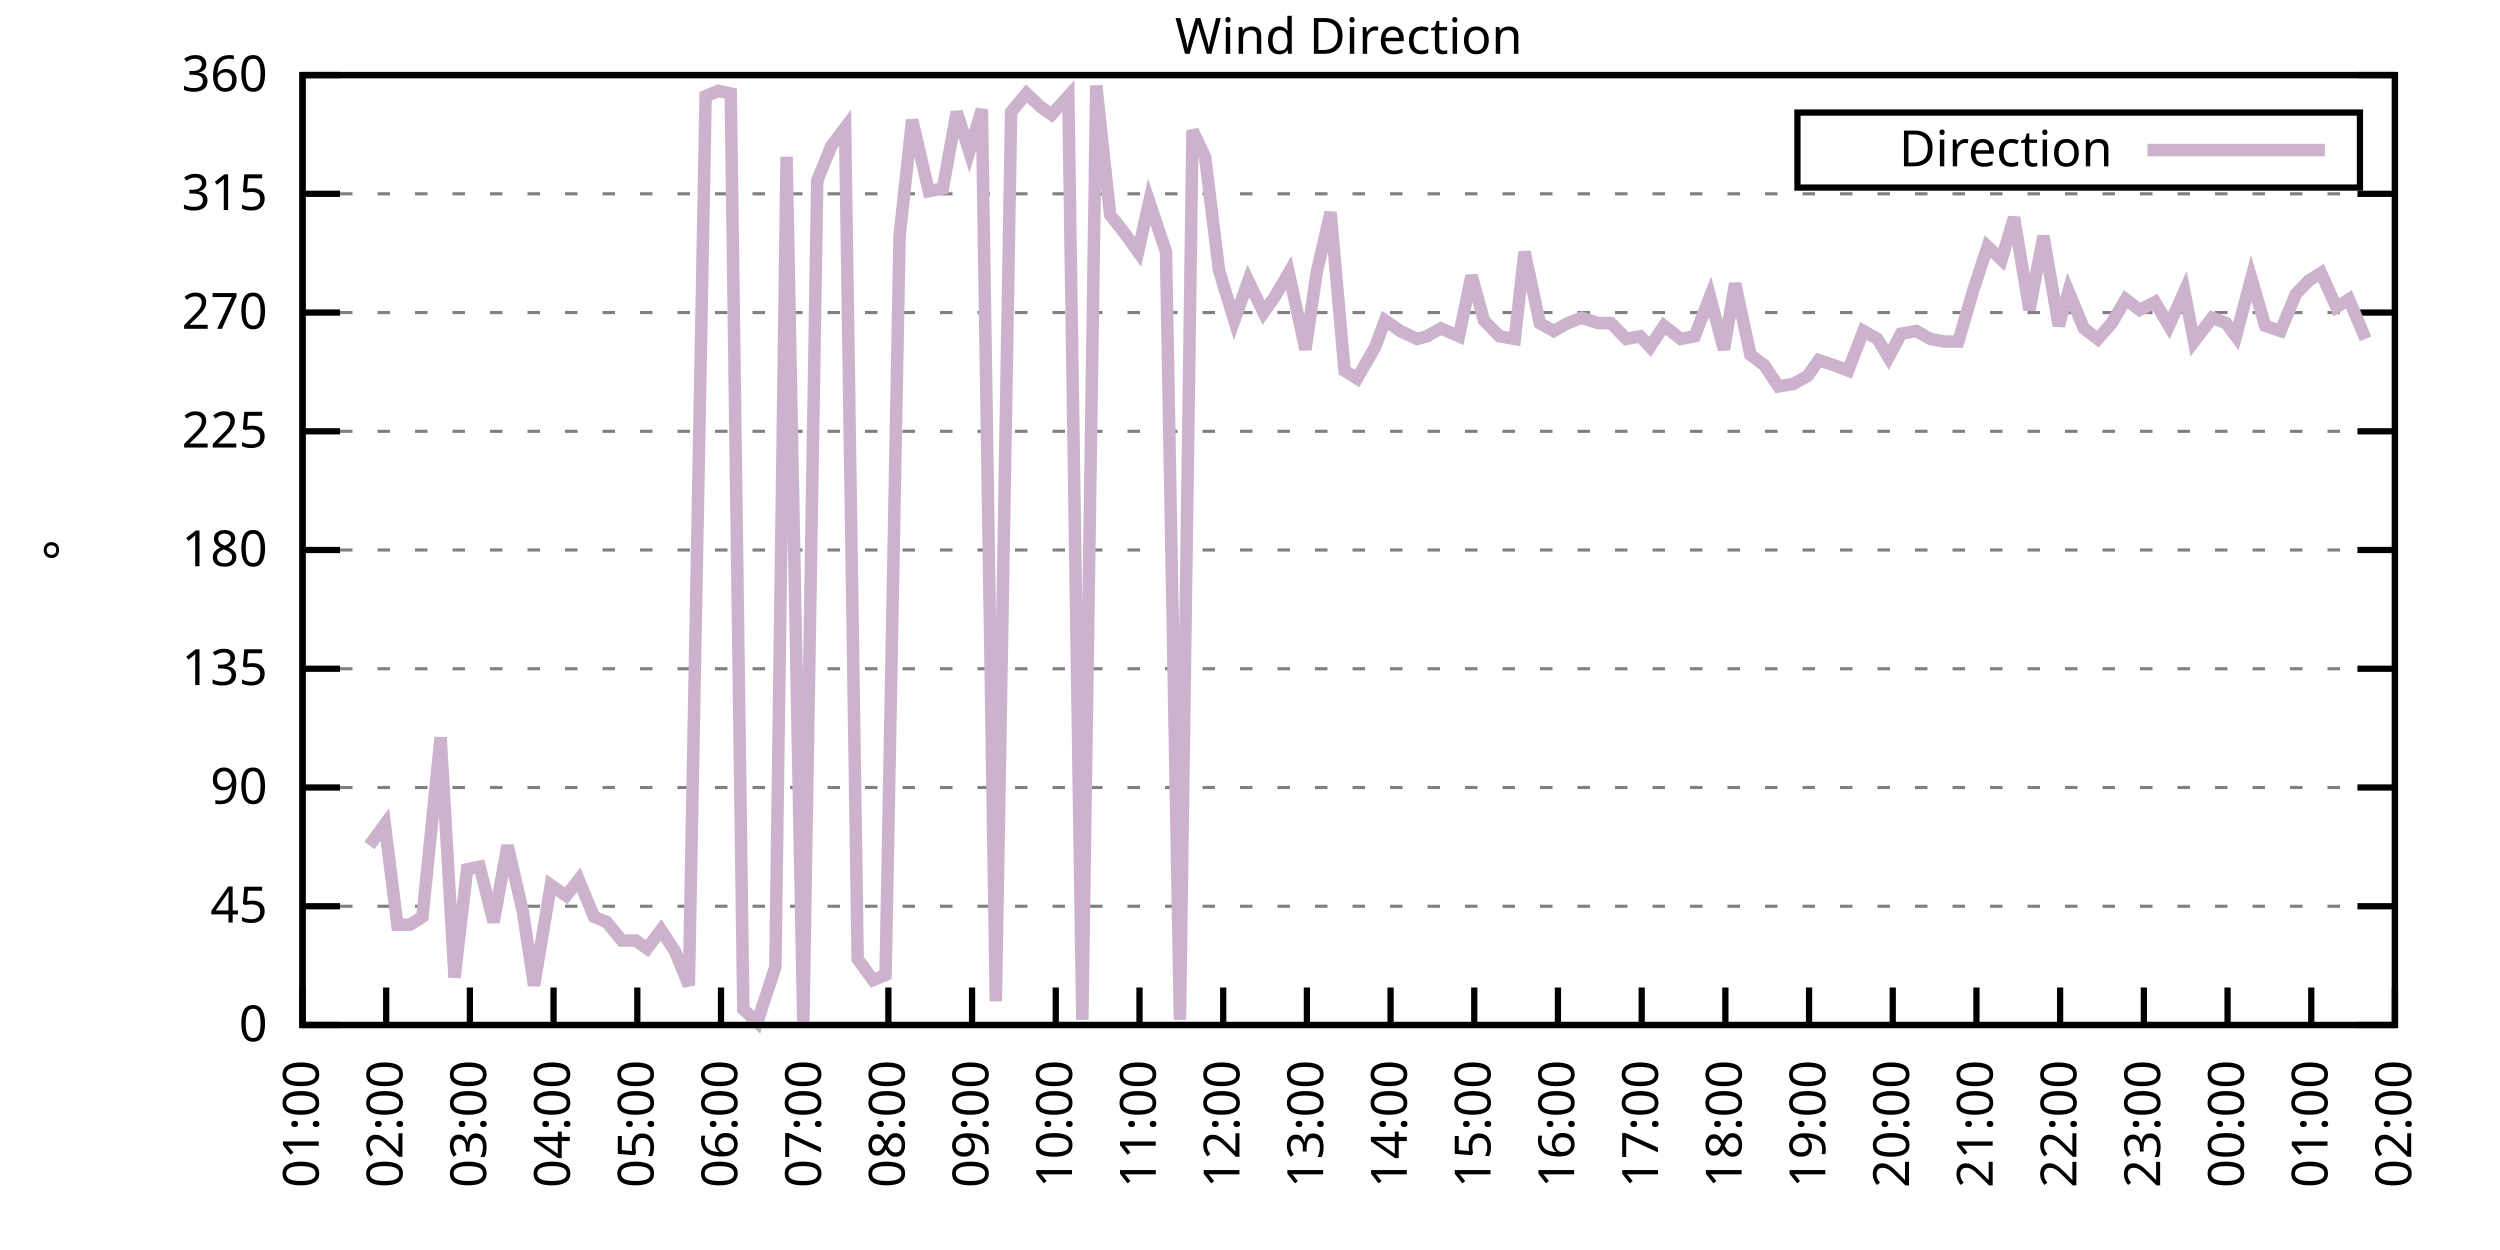
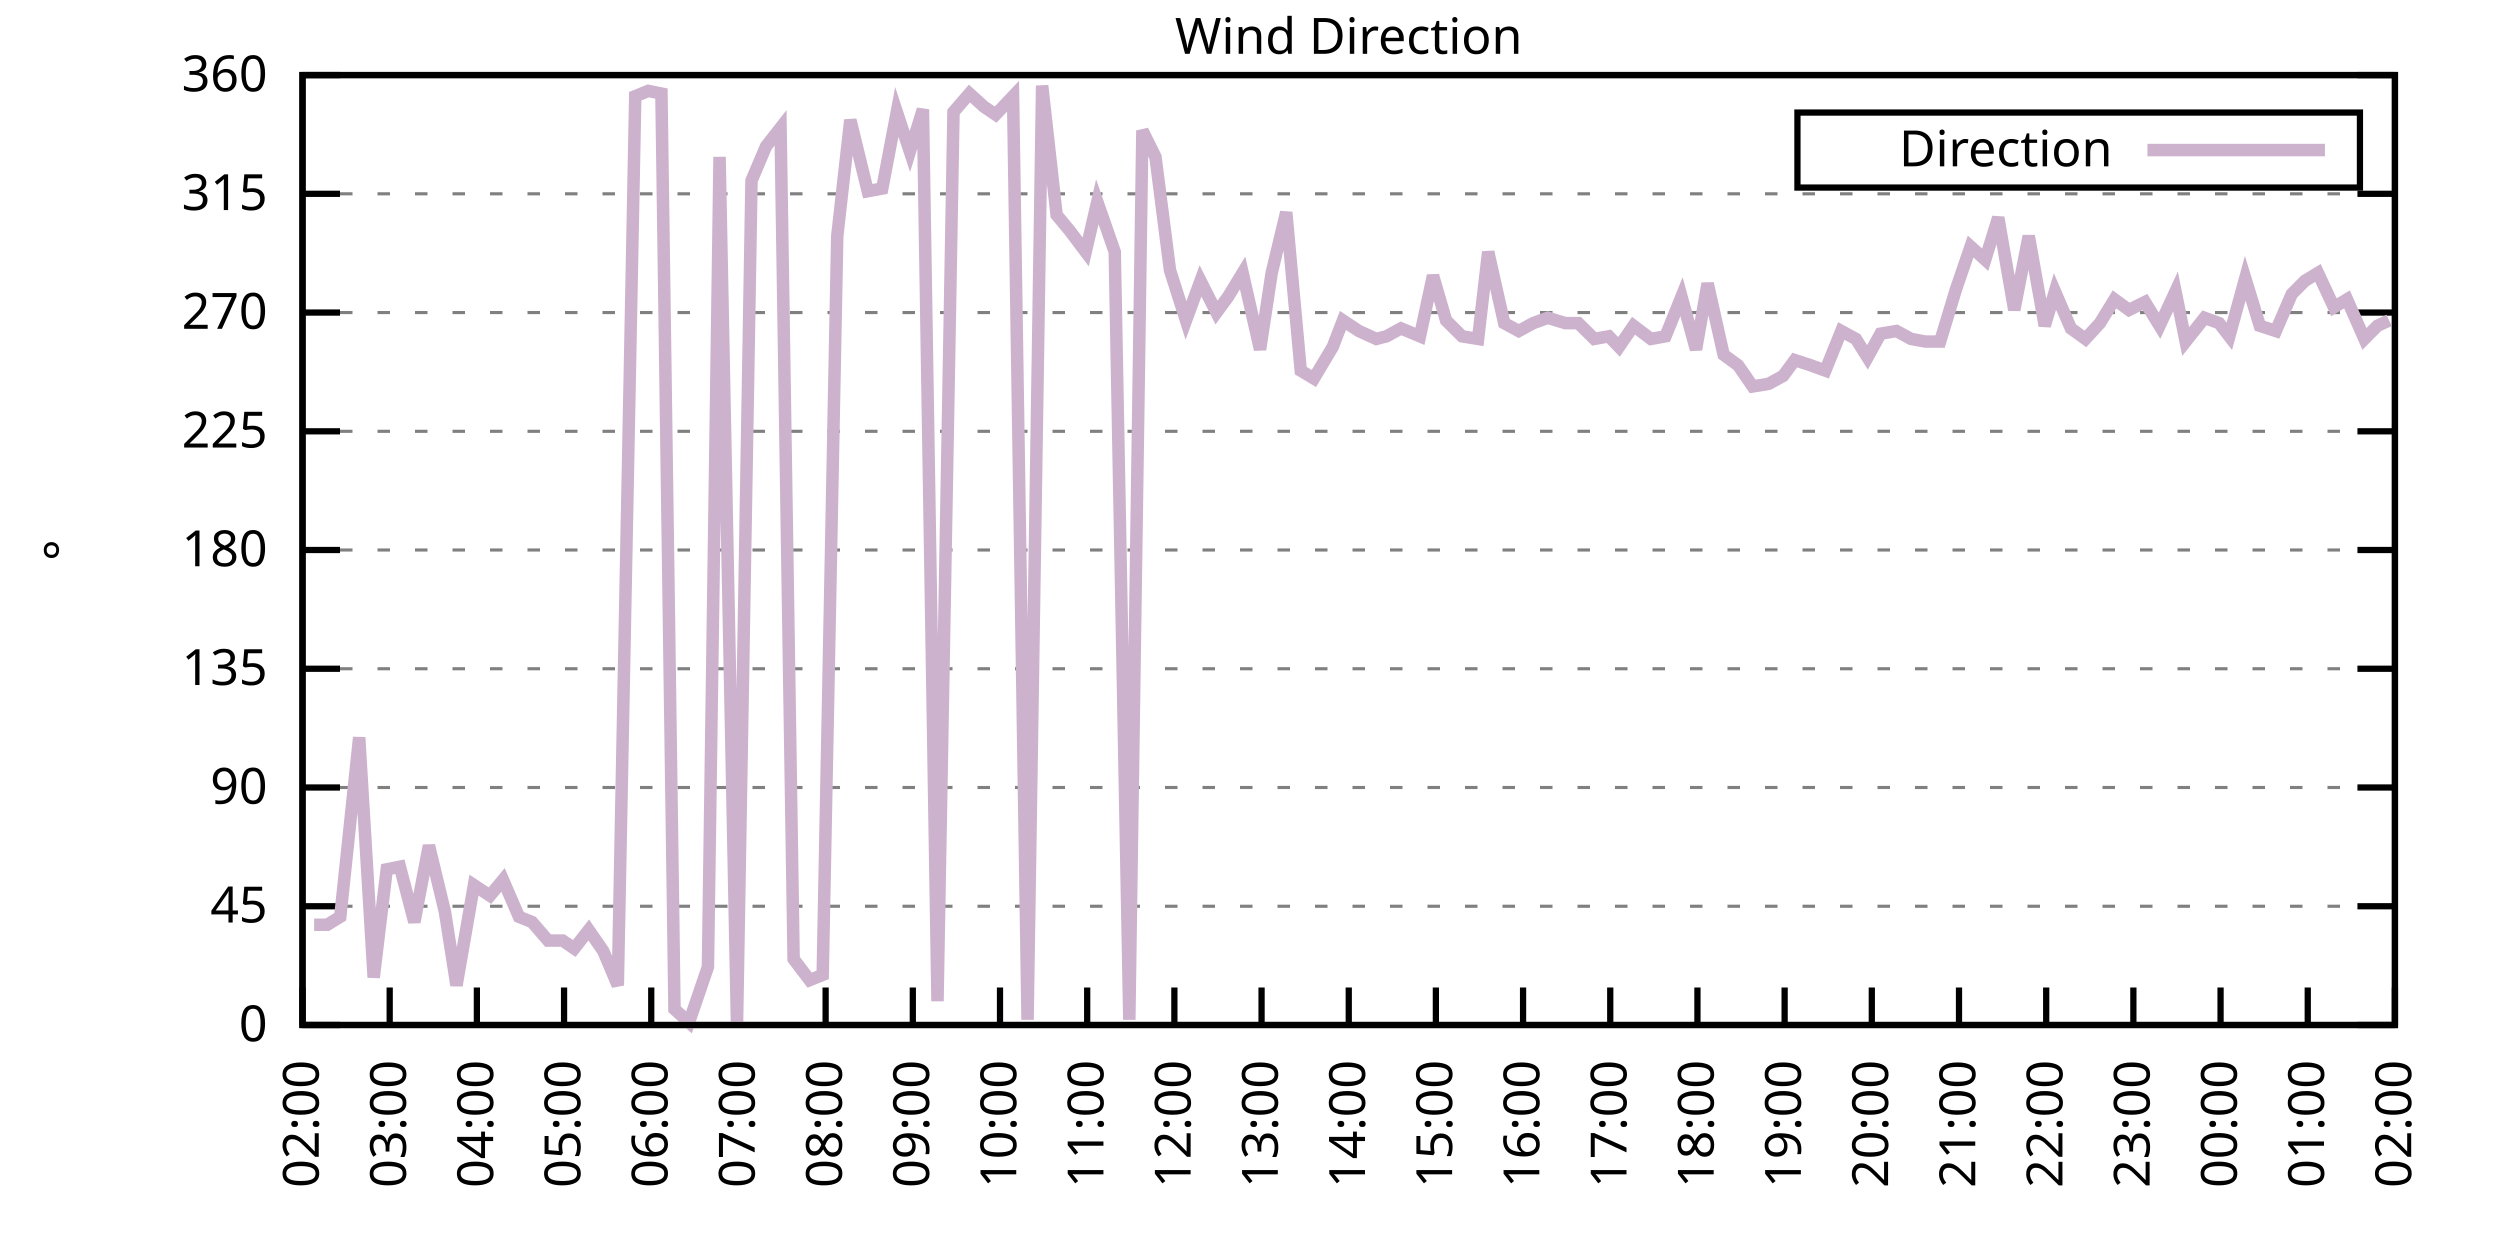
<svg xmlns="http://www.w3.org/2000/svg" xmlns:xlink="http://www.w3.org/1999/xlink" width="400" height="200" viewBox="0 0 400 200">
  <g id="gnuplot_canvas">
    <rect x="0" y="0" width="400" height="200" fill="none" />
    <defs>
      <circle id="gpDot" r="0.5" stroke-width="0.5" stroke="currentColor" />
      <path id="gpPt0" stroke-width="0.333" stroke="currentColor" d="M-1,0 h2 M0,-1 v2" />
      <path id="gpPt1" stroke-width="0.333" stroke="currentColor" d="M-1,-1 L1,1 M1,-1 L-1,1" />
      <path id="gpPt2" stroke-width="0.333" stroke="currentColor" d="M-1,0 L1,0 M0,-1 L0,1 M-1,-1 L1,1 M-1,1 L1,-1" />
      <rect id="gpPt3" stroke-width="0.333" stroke="currentColor" x="-1" y="-1" width="2" height="2" />
      <rect id="gpPt4" stroke-width="0.333" stroke="currentColor" fill="currentColor" x="-1" y="-1" width="2" height="2" />
      <circle id="gpPt5" stroke-width="0.333" stroke="currentColor" cx="0" cy="0" r="1" />
      <use xlink:href="#gpPt5" id="gpPt6" fill="currentColor" stroke="none" />
      <path id="gpPt7" stroke-width="0.333" stroke="currentColor" d="M0,-1.33 L-1.33,0.67 L1.33,0.67 z" />
      <use xlink:href="#gpPt7" id="gpPt8" fill="currentColor" stroke="none" />
      <use xlink:href="#gpPt7" id="gpPt9" stroke="currentColor" transform="rotate(180)" />
      <use xlink:href="#gpPt9" id="gpPt10" fill="currentColor" stroke="none" />
      <use xlink:href="#gpPt3" id="gpPt11" stroke="currentColor" transform="rotate(45)" />
      <use xlink:href="#gpPt11" id="gpPt12" fill="currentColor" stroke="none" />
      <path id="gpPt13" stroke-width="0.333" stroke="currentColor" d="M0,1.330 L1.265,0.411 L0.782,-1.067 L-0.782,-1.076 L-1.265,0.411 z" />
      <use xlink:href="#gpPt13" id="gpPt14" fill="currentColor" stroke="none" />
      <filter id="textbox" filterUnits="objectBoundingBox" x="0" y="0" height="1" width="1">
        <feFlood flood-color="white" flood-opacity="1" result="bgnd" />
        <feComposite in="SourceGraphic" in2="bgnd" operator="atop" />
      </filter>
      <filter id="greybox" filterUnits="objectBoundingBox" x="0" y="0" height="1" width="1">
        <feFlood flood-color="lightgrey" flood-opacity="1" result="grey" />
        <feComposite in="SourceGraphic" in2="grey" operator="atop" />
      </filter>
    </defs>
    <g fill="none" color="white" stroke="currentColor" stroke-width="1.00" stroke-linecap="butt" stroke-linejoin="miter">
</g>
    <g fill="none" color="black" stroke="currentColor" stroke-width="1.00" stroke-linecap="butt" stroke-linejoin="miter">
      <g stroke="none" shape-rendering="crispEdges">
        <polygon fill="rgb(255, 255, 255)" points="48.40,164.00 383.18,164.00 383.18,12.02 48.40,12.02 " />
      </g>
    </g>
    <g fill="none" color="black" stroke="currentColor" stroke-width="1.00" stroke-linecap="butt" stroke-linejoin="miter">
</g>
    <g fill="none" color="black" stroke="black" stroke-width="0.50" stroke-linecap="butt" stroke-linejoin="miter">
</g>
    <g fill="none" color="gray" stroke="currentColor" stroke-width="0.50" stroke-linecap="butt" stroke-linejoin="miter">
      <path stroke="gray" stroke-dasharray="2,4" class="gridline" d="M48.40,164.00 L383.19,164.00  " />
    </g>
    <g fill="none" color="gray" stroke="gray" stroke-width="1.00" stroke-linecap="butt" stroke-linejoin="miter">
</g>
    <g fill="none" color="black" stroke="currentColor" stroke-width="1.00" stroke-linecap="butt" stroke-linejoin="miter">
      <path stroke="black" d="M48.40,164.00 L54.40,164.00 M383.19,164.00 L377.19,164.00  " />
      <g transform="translate(42.80,166.60)" stroke="none" fill="black" font-family="Sans" font-size="8.00" text-anchor="end">
        <text>
          <tspan font-family="Sans"> 0</tspan>
        </text>
      </g>
    </g>
    <g fill="none" color="black" stroke="currentColor" stroke-width="1.00" stroke-linecap="butt" stroke-linejoin="miter">
</g>
    <g fill="none" color="black" stroke="black" stroke-width="0.50" stroke-linecap="butt" stroke-linejoin="miter">
</g>
    <g fill="none" color="gray" stroke="currentColor" stroke-width="0.50" stroke-linecap="butt" stroke-linejoin="miter">
      <path stroke="gray" stroke-dasharray="2,4" class="gridline" d="M48.40,145.00 L383.19,145.00  " />
    </g>
    <g fill="none" color="gray" stroke="gray" stroke-width="1.00" stroke-linecap="butt" stroke-linejoin="miter">
</g>
    <g fill="none" color="black" stroke="currentColor" stroke-width="1.00" stroke-linecap="butt" stroke-linejoin="miter">
      <path stroke="black" d="M48.40,145.00 L54.40,145.00 M383.19,145.00 L377.19,145.00  " />
      <g transform="translate(42.80,147.60)" stroke="none" fill="black" font-family="Sans" font-size="8.00" text-anchor="end">
        <text>
          <tspan font-family="Sans"> 45</tspan>
        </text>
      </g>
    </g>
    <g fill="none" color="black" stroke="currentColor" stroke-width="1.00" stroke-linecap="butt" stroke-linejoin="miter">
</g>
    <g fill="none" color="black" stroke="black" stroke-width="0.50" stroke-linecap="butt" stroke-linejoin="miter">
</g>
    <g fill="none" color="gray" stroke="currentColor" stroke-width="0.50" stroke-linecap="butt" stroke-linejoin="miter">
      <path stroke="gray" stroke-dasharray="2,4" class="gridline" d="M48.40,126.00 L383.19,126.00  " />
    </g>
    <g fill="none" color="gray" stroke="gray" stroke-width="1.00" stroke-linecap="butt" stroke-linejoin="miter">
</g>
    <g fill="none" color="black" stroke="currentColor" stroke-width="1.00" stroke-linecap="butt" stroke-linejoin="miter">
      <path stroke="black" d="M48.40,126.00 L54.40,126.00 M383.19,126.00 L377.19,126.00  " />
      <g transform="translate(42.80,128.60)" stroke="none" fill="black" font-family="Sans" font-size="8.00" text-anchor="end">
        <text>
          <tspan font-family="Sans"> 90</tspan>
        </text>
      </g>
    </g>
    <g fill="none" color="black" stroke="currentColor" stroke-width="1.00" stroke-linecap="butt" stroke-linejoin="miter">
</g>
    <g fill="none" color="black" stroke="black" stroke-width="0.50" stroke-linecap="butt" stroke-linejoin="miter">
</g>
    <g fill="none" color="gray" stroke="currentColor" stroke-width="0.50" stroke-linecap="butt" stroke-linejoin="miter">
      <path stroke="gray" stroke-dasharray="2,4" class="gridline" d="M48.40,107.00 L383.19,107.00  " />
    </g>
    <g fill="none" color="gray" stroke="gray" stroke-width="1.00" stroke-linecap="butt" stroke-linejoin="miter">
</g>
    <g fill="none" color="black" stroke="currentColor" stroke-width="1.00" stroke-linecap="butt" stroke-linejoin="miter">
      <path stroke="black" d="M48.40,107.00 L54.40,107.00 M383.19,107.00 L377.19,107.00  " />
      <g transform="translate(42.80,109.60)" stroke="none" fill="black" font-family="Sans" font-size="8.00" text-anchor="end">
        <text>
          <tspan font-family="Sans"> 135</tspan>
        </text>
      </g>
    </g>
    <g fill="none" color="black" stroke="currentColor" stroke-width="1.00" stroke-linecap="butt" stroke-linejoin="miter">
</g>
    <g fill="none" color="black" stroke="black" stroke-width="0.50" stroke-linecap="butt" stroke-linejoin="miter">
</g>
    <g fill="none" color="gray" stroke="currentColor" stroke-width="0.50" stroke-linecap="butt" stroke-linejoin="miter">
      <path stroke="gray" stroke-dasharray="2,4" class="gridline" d="M48.40,88.00 L383.19,88.00  " />
    </g>
    <g fill="none" color="gray" stroke="gray" stroke-width="1.00" stroke-linecap="butt" stroke-linejoin="miter">
</g>
    <g fill="none" color="black" stroke="currentColor" stroke-width="1.00" stroke-linecap="butt" stroke-linejoin="miter">
      <path stroke="black" d="M48.40,88.00 L54.40,88.00 M383.19,88.00 L377.19,88.00  " />
      <g transform="translate(42.80,90.60)" stroke="none" fill="black" font-family="Sans" font-size="8.00" text-anchor="end">
        <text>
          <tspan font-family="Sans"> 180</tspan>
        </text>
      </g>
    </g>
    <g fill="none" color="black" stroke="currentColor" stroke-width="1.00" stroke-linecap="butt" stroke-linejoin="miter">
</g>
    <g fill="none" color="black" stroke="black" stroke-width="0.50" stroke-linecap="butt" stroke-linejoin="miter">
</g>
    <g fill="none" color="gray" stroke="currentColor" stroke-width="0.50" stroke-linecap="butt" stroke-linejoin="miter">
      <path stroke="gray" stroke-dasharray="2,4" class="gridline" d="M48.40,69.01 L383.19,69.01  " />
    </g>
    <g fill="none" color="gray" stroke="gray" stroke-width="1.00" stroke-linecap="butt" stroke-linejoin="miter">
</g>
    <g fill="none" color="black" stroke="currentColor" stroke-width="1.00" stroke-linecap="butt" stroke-linejoin="miter">
      <path stroke="black" d="M48.40,69.01 L54.40,69.01 M383.19,69.01 L377.19,69.01  " />
      <g transform="translate(42.80,71.61)" stroke="none" fill="black" font-family="Sans" font-size="8.00" text-anchor="end">
        <text>
          <tspan font-family="Sans"> 225</tspan>
        </text>
      </g>
    </g>
    <g fill="none" color="black" stroke="currentColor" stroke-width="1.00" stroke-linecap="butt" stroke-linejoin="miter">
</g>
    <g fill="none" color="black" stroke="black" stroke-width="0.50" stroke-linecap="butt" stroke-linejoin="miter">
</g>
    <g fill="none" color="gray" stroke="currentColor" stroke-width="0.50" stroke-linecap="butt" stroke-linejoin="miter">
      <path stroke="gray" stroke-dasharray="2,4" class="gridline" d="M48.40,50.01 L383.19,50.01  " />
    </g>
    <g fill="none" color="gray" stroke="gray" stroke-width="1.00" stroke-linecap="butt" stroke-linejoin="miter">
</g>
    <g fill="none" color="black" stroke="currentColor" stroke-width="1.00" stroke-linecap="butt" stroke-linejoin="miter">
      <path stroke="black" d="M48.40,50.01 L54.40,50.01 M383.19,50.01 L377.19,50.01  " />
      <g transform="translate(42.80,52.61)" stroke="none" fill="black" font-family="Sans" font-size="8.00" text-anchor="end">
        <text>
          <tspan font-family="Sans"> 270</tspan>
        </text>
      </g>
    </g>
    <g fill="none" color="black" stroke="currentColor" stroke-width="1.00" stroke-linecap="butt" stroke-linejoin="miter">
</g>
    <g fill="none" color="black" stroke="black" stroke-width="0.50" stroke-linecap="butt" stroke-linejoin="miter">
</g>
    <g fill="none" color="gray" stroke="currentColor" stroke-width="0.50" stroke-linecap="butt" stroke-linejoin="miter">
      <path stroke="gray" stroke-dasharray="2,4" class="gridline" d="M48.40,31.01 L383.19,31.01  " />
    </g>
    <g fill="none" color="gray" stroke="gray" stroke-width="1.00" stroke-linecap="butt" stroke-linejoin="miter">
</g>
    <g fill="none" color="black" stroke="currentColor" stroke-width="1.00" stroke-linecap="butt" stroke-linejoin="miter">
      <path stroke="black" d="M48.40,31.01 L54.40,31.01 M383.19,31.01 L377.19,31.01  " />
      <g transform="translate(42.80,33.61)" stroke="none" fill="black" font-family="Sans" font-size="8.00" text-anchor="end">
        <text>
          <tspan font-family="Sans"> 315</tspan>
        </text>
      </g>
    </g>
    <g fill="none" color="black" stroke="currentColor" stroke-width="1.00" stroke-linecap="butt" stroke-linejoin="miter">
</g>
    <g fill="none" color="black" stroke="black" stroke-width="0.50" stroke-linecap="butt" stroke-linejoin="miter">
</g>
    <g fill="none" color="gray" stroke="currentColor" stroke-width="0.50" stroke-linecap="butt" stroke-linejoin="miter">
      <path stroke="gray" stroke-dasharray="2,4" class="gridline" d="M48.40,12.01 L383.19,12.01  " />
    </g>
    <g fill="none" color="gray" stroke="gray" stroke-width="1.00" stroke-linecap="butt" stroke-linejoin="miter">
</g>
    <g fill="none" color="black" stroke="currentColor" stroke-width="1.00" stroke-linecap="butt" stroke-linejoin="miter">
      <path stroke="black" d="M48.40,12.01 L54.40,12.01 M383.19,12.01 L377.19,12.01  " />
      <g transform="translate(42.80,14.61)" stroke="none" fill="black" font-family="Sans" font-size="8.00" text-anchor="end">
        <text>
          <tspan font-family="Sans"> 360</tspan>
        </text>
      </g>
    </g>
    <g fill="none" color="black" stroke="currentColor" stroke-width="1.00" stroke-linecap="butt" stroke-linejoin="miter">
      <path stroke="black" d="M48.40,164.00 L48.40,158.00  " />
      <g transform="translate(51.00,169.60) rotate(270.00)" stroke="none" fill="black" font-family="Sans" font-size="8.00" text-anchor="end">
        <text>
-           <tspan font-family="Sans">01:00</tspan>
-         </text>
-       </g>
-     </g>
-     <g fill="none" color="black" stroke="currentColor" stroke-width="1.00" stroke-linecap="butt" stroke-linejoin="miter">
-       <path stroke="black" d="M61.79,164.00 L61.79,158.00  " />
-       <g transform="translate(64.39,169.60) rotate(270.00)" stroke="none" fill="black" font-family="Sans" font-size="8.00" text-anchor="end">
-         <text>
          <tspan font-family="Sans">02:00</tspan>
        </text>
      </g>
    </g>
    <g fill="none" color="black" stroke="currentColor" stroke-width="1.00" stroke-linecap="butt" stroke-linejoin="miter">
-       <path stroke="black" d="M75.18,164.00 L75.18,158.00  " />
-       <g transform="translate(77.78,169.60) rotate(270.00)" stroke="none" fill="black" font-family="Sans" font-size="8.00" text-anchor="end">
+       <path stroke="black" d="M62.35,164.00 L62.35,158.00  " />
+       <g transform="translate(64.95,169.60) rotate(270.00)" stroke="none" fill="black" font-family="Sans" font-size="8.00" text-anchor="end">
        <text>
          <tspan font-family="Sans">03:00</tspan>
        </text>
      </g>
    </g>
    <g fill="none" color="black" stroke="currentColor" stroke-width="1.00" stroke-linecap="butt" stroke-linejoin="miter">
-       <path stroke="black" d="M88.57,164.00 L88.57,158.00  " />
-       <g transform="translate(91.17,169.60) rotate(270.00)" stroke="none" fill="black" font-family="Sans" font-size="8.00" text-anchor="end">
+       <path stroke="black" d="M76.30,164.00 L76.30,158.00  " />
+       <g transform="translate(78.90,169.60) rotate(270.00)" stroke="none" fill="black" font-family="Sans" font-size="8.00" text-anchor="end">
        <text>
          <tspan font-family="Sans">04:00</tspan>
        </text>
      </g>
    </g>
    <g fill="none" color="black" stroke="currentColor" stroke-width="1.00" stroke-linecap="butt" stroke-linejoin="miter">
-       <path stroke="black" d="M101.97,164.00 L101.97,158.00  " />
-       <g transform="translate(104.57,169.60) rotate(270.00)" stroke="none" fill="black" font-family="Sans" font-size="8.00" text-anchor="end">
+       <path stroke="black" d="M90.25,164.00 L90.25,158.00  " />
+       <g transform="translate(92.85,169.60) rotate(270.00)" stroke="none" fill="black" font-family="Sans" font-size="8.00" text-anchor="end">
        <text>
          <tspan font-family="Sans">05:00</tspan>
        </text>
      </g>
    </g>
    <g fill="none" color="black" stroke="currentColor" stroke-width="1.00" stroke-linecap="butt" stroke-linejoin="miter">
-       <path stroke="black" d="M115.36,164.00 L115.36,158.00  " />
-       <g transform="translate(117.96,169.60) rotate(270.00)" stroke="none" fill="black" font-family="Sans" font-size="8.00" text-anchor="end">
+       <path stroke="black" d="M104.20,164.00 L104.20,158.00  " />
+       <g transform="translate(106.80,169.60) rotate(270.00)" stroke="none" fill="black" font-family="Sans" font-size="8.00" text-anchor="end">
        <text>
          <tspan font-family="Sans">06:00</tspan>
        </text>
      </g>
    </g>
    <g fill="none" color="black" stroke="currentColor" stroke-width="1.00" stroke-linecap="butt" stroke-linejoin="miter">
-       <path stroke="black" d="M128.75,164.00 L128.75,158.00  " />
-       <g transform="translate(131.35,169.60) rotate(270.00)" stroke="none" fill="black" font-family="Sans" font-size="8.00" text-anchor="end">
+       <path stroke="black" d="M118.15,164.00 L118.15,158.00  " />
+       <g transform="translate(120.75,169.60) rotate(270.00)" stroke="none" fill="black" font-family="Sans" font-size="8.00" text-anchor="end">
        <text>
          <tspan font-family="Sans">07:00</tspan>
        </text>
      </g>
    </g>
    <g fill="none" color="black" stroke="currentColor" stroke-width="1.00" stroke-linecap="butt" stroke-linejoin="miter">
-       <path stroke="black" d="M142.14,164.00 L142.14,158.00  " />
-       <g transform="translate(144.74,169.60) rotate(270.00)" stroke="none" fill="black" font-family="Sans" font-size="8.00" text-anchor="end">
+       <path stroke="black" d="M132.10,164.00 L132.10,158.00  " />
+       <g transform="translate(134.70,169.60) rotate(270.00)" stroke="none" fill="black" font-family="Sans" font-size="8.00" text-anchor="end">
        <text>
          <tspan font-family="Sans">08:00</tspan>
        </text>
      </g>
    </g>
    <g fill="none" color="black" stroke="currentColor" stroke-width="1.00" stroke-linecap="butt" stroke-linejoin="miter">
-       <path stroke="black" d="M155.53,164.00 L155.53,158.00  " />
-       <g transform="translate(158.13,169.60) rotate(270.00)" stroke="none" fill="black" font-family="Sans" font-size="8.00" text-anchor="end">
+       <path stroke="black" d="M146.05,164.00 L146.05,158.00  " />
+       <g transform="translate(148.65,169.60) rotate(270.00)" stroke="none" fill="black" font-family="Sans" font-size="8.00" text-anchor="end">
        <text>
          <tspan font-family="Sans">09:00</tspan>
        </text>
      </g>
    </g>
    <g fill="none" color="black" stroke="currentColor" stroke-width="1.00" stroke-linecap="butt" stroke-linejoin="miter">
-       <path stroke="black" d="M168.92,164.00 L168.92,158.00  " />
-       <g transform="translate(171.52,169.60) rotate(270.00)" stroke="none" fill="black" font-family="Sans" font-size="8.00" text-anchor="end">
+       <path stroke="black" d="M160.00,164.00 L160.00,158.00  " />
+       <g transform="translate(162.60,169.60) rotate(270.00)" stroke="none" fill="black" font-family="Sans" font-size="8.00" text-anchor="end">
        <text>
          <tspan font-family="Sans">10:00</tspan>
        </text>
      </g>
    </g>
    <g fill="none" color="black" stroke="currentColor" stroke-width="1.00" stroke-linecap="butt" stroke-linejoin="miter">
-       <path stroke="black" d="M182.32,164.00 L182.32,158.00  " />
-       <g transform="translate(184.92,169.60) rotate(270.00)" stroke="none" fill="black" font-family="Sans" font-size="8.00" text-anchor="end">
+       <path stroke="black" d="M173.95,164.00 L173.95,158.00  " />
+       <g transform="translate(176.55,169.60) rotate(270.00)" stroke="none" fill="black" font-family="Sans" font-size="8.00" text-anchor="end">
        <text>
          <tspan font-family="Sans">11:00</tspan>
        </text>
      </g>
    </g>
    <g fill="none" color="black" stroke="currentColor" stroke-width="1.00" stroke-linecap="butt" stroke-linejoin="miter">
-       <path stroke="black" d="M195.71,164.00 L195.71,158.00  " />
-       <g transform="translate(198.31,169.60) rotate(270.00)" stroke="none" fill="black" font-family="Sans" font-size="8.00" text-anchor="end">
+       <path stroke="black" d="M187.90,164.00 L187.90,158.00  " />
+       <g transform="translate(190.50,169.60) rotate(270.00)" stroke="none" fill="black" font-family="Sans" font-size="8.00" text-anchor="end">
        <text>
          <tspan font-family="Sans">12:00</tspan>
        </text>
      </g>
    </g>
    <g fill="none" color="black" stroke="currentColor" stroke-width="1.00" stroke-linecap="butt" stroke-linejoin="miter">
-       <path stroke="black" d="M209.10,164.00 L209.10,158.00  " />
-       <g transform="translate(211.70,169.60) rotate(270.00)" stroke="none" fill="black" font-family="Sans" font-size="8.00" text-anchor="end">
+       <path stroke="black" d="M201.85,164.00 L201.85,158.00  " />
+       <g transform="translate(204.45,169.60) rotate(270.00)" stroke="none" fill="black" font-family="Sans" font-size="8.00" text-anchor="end">
        <text>
          <tspan font-family="Sans">13:00</tspan>
        </text>
      </g>
    </g>
    <g fill="none" color="black" stroke="currentColor" stroke-width="1.00" stroke-linecap="butt" stroke-linejoin="miter">
-       <path stroke="black" d="M222.49,164.00 L222.49,158.00  " />
-       <g transform="translate(225.09,169.60) rotate(270.00)" stroke="none" fill="black" font-family="Sans" font-size="8.00" text-anchor="end">
+       <path stroke="black" d="M215.80,164.00 L215.80,158.00  " />
+       <g transform="translate(218.40,169.60) rotate(270.00)" stroke="none" fill="black" font-family="Sans" font-size="8.00" text-anchor="end">
        <text>
          <tspan font-family="Sans">14:00</tspan>
        </text>
      </g>
    </g>
    <g fill="none" color="black" stroke="currentColor" stroke-width="1.00" stroke-linecap="butt" stroke-linejoin="miter">
-       <path stroke="black" d="M235.88,164.00 L235.88,158.00  " />
-       <g transform="translate(238.48,169.60) rotate(270.00)" stroke="none" fill="black" font-family="Sans" font-size="8.00" text-anchor="end">
+       <path stroke="black" d="M229.74,164.00 L229.74,158.00  " />
+       <g transform="translate(232.34,169.60) rotate(270.00)" stroke="none" fill="black" font-family="Sans" font-size="8.00" text-anchor="end">
        <text>
          <tspan font-family="Sans">15:00</tspan>
        </text>
      </g>
    </g>
    <g fill="none" color="black" stroke="currentColor" stroke-width="1.00" stroke-linecap="butt" stroke-linejoin="miter">
-       <path stroke="black" d="M249.27,164.00 L249.27,158.00  " />
-       <g transform="translate(251.87,169.60) rotate(270.00)" stroke="none" fill="black" font-family="Sans" font-size="8.00" text-anchor="end">
+       <path stroke="black" d="M243.69,164.00 L243.69,158.00  " />
+       <g transform="translate(246.29,169.60) rotate(270.00)" stroke="none" fill="black" font-family="Sans" font-size="8.00" text-anchor="end">
        <text>
          <tspan font-family="Sans">16:00</tspan>
        </text>
      </g>
    </g>
    <g fill="none" color="black" stroke="currentColor" stroke-width="1.00" stroke-linecap="butt" stroke-linejoin="miter">
-       <path stroke="black" d="M262.67,164.00 L262.67,158.00  " />
-       <g transform="translate(265.27,169.60) rotate(270.00)" stroke="none" fill="black" font-family="Sans" font-size="8.00" text-anchor="end">
+       <path stroke="black" d="M257.64,164.00 L257.64,158.00  " />
+       <g transform="translate(260.24,169.60) rotate(270.00)" stroke="none" fill="black" font-family="Sans" font-size="8.00" text-anchor="end">
        <text>
          <tspan font-family="Sans">17:00</tspan>
        </text>
      </g>
    </g>
    <g fill="none" color="black" stroke="currentColor" stroke-width="1.00" stroke-linecap="butt" stroke-linejoin="miter">
-       <path stroke="black" d="M276.06,164.00 L276.06,158.00  " />
-       <g transform="translate(278.66,169.60) rotate(270.00)" stroke="none" fill="black" font-family="Sans" font-size="8.00" text-anchor="end">
+       <path stroke="black" d="M271.59,164.00 L271.59,158.00  " />
+       <g transform="translate(274.19,169.60) rotate(270.00)" stroke="none" fill="black" font-family="Sans" font-size="8.00" text-anchor="end">
        <text>
          <tspan font-family="Sans">18:00</tspan>
        </text>
      </g>
    </g>
    <g fill="none" color="black" stroke="currentColor" stroke-width="1.00" stroke-linecap="butt" stroke-linejoin="miter">
-       <path stroke="black" d="M289.45,164.00 L289.45,158.00  " />
-       <g transform="translate(292.05,169.60) rotate(270.00)" stroke="none" fill="black" font-family="Sans" font-size="8.00" text-anchor="end">
+       <path stroke="black" d="M285.54,164.00 L285.54,158.00  " />
+       <g transform="translate(288.14,169.60) rotate(270.00)" stroke="none" fill="black" font-family="Sans" font-size="8.00" text-anchor="end">
        <text>
          <tspan font-family="Sans">19:00</tspan>
        </text>
      </g>
    </g>
    <g fill="none" color="black" stroke="currentColor" stroke-width="1.00" stroke-linecap="butt" stroke-linejoin="miter">
-       <path stroke="black" d="M302.84,164.00 L302.84,158.00  " />
-       <g transform="translate(305.44,169.60) rotate(270.00)" stroke="none" fill="black" font-family="Sans" font-size="8.00" text-anchor="end">
+       <path stroke="black" d="M299.49,164.00 L299.49,158.00  " />
+       <g transform="translate(302.09,169.60) rotate(270.00)" stroke="none" fill="black" font-family="Sans" font-size="8.00" text-anchor="end">
        <text>
          <tspan font-family="Sans">20:00</tspan>
        </text>
      </g>
    </g>
    <g fill="none" color="black" stroke="currentColor" stroke-width="1.00" stroke-linecap="butt" stroke-linejoin="miter">
-       <path stroke="black" d="M316.23,164.00 L316.23,158.00  " />
-       <g transform="translate(318.83,169.60) rotate(270.00)" stroke="none" fill="black" font-family="Sans" font-size="8.00" text-anchor="end">
+       <path stroke="black" d="M313.44,164.00 L313.44,158.00  " />
+       <g transform="translate(316.04,169.60) rotate(270.00)" stroke="none" fill="black" font-family="Sans" font-size="8.00" text-anchor="end">
        <text>
          <tspan font-family="Sans">21:00</tspan>
        </text>
      </g>
    </g>
    <g fill="none" color="black" stroke="currentColor" stroke-width="1.00" stroke-linecap="butt" stroke-linejoin="miter">
-       <path stroke="black" d="M329.62,164.00 L329.62,158.00  " />
-       <g transform="translate(332.22,169.60) rotate(270.00)" stroke="none" fill="black" font-family="Sans" font-size="8.00" text-anchor="end">
+       <path stroke="black" d="M327.39,164.00 L327.39,158.00  " />
+       <g transform="translate(329.99,169.60) rotate(270.00)" stroke="none" fill="black" font-family="Sans" font-size="8.00" text-anchor="end">
        <text>
          <tspan font-family="Sans">22:00</tspan>
        </text>
      </g>
    </g>
    <g fill="none" color="black" stroke="currentColor" stroke-width="1.00" stroke-linecap="butt" stroke-linejoin="miter">
-       <path stroke="black" d="M343.02,164.00 L343.02,158.00  " />
-       <g transform="translate(345.62,169.60) rotate(270.00)" stroke="none" fill="black" font-family="Sans" font-size="8.00" text-anchor="end">
+       <path stroke="black" d="M341.34,164.00 L341.34,158.00  " />
+       <g transform="translate(343.94,169.60) rotate(270.00)" stroke="none" fill="black" font-family="Sans" font-size="8.00" text-anchor="end">
        <text>
          <tspan font-family="Sans">23:00</tspan>
        </text>
      </g>
    </g>
    <g fill="none" color="black" stroke="currentColor" stroke-width="1.00" stroke-linecap="butt" stroke-linejoin="miter">
-       <path stroke="black" d="M356.41,164.00 L356.41,158.00  " />
-       <g transform="translate(359.01,169.60) rotate(270.00)" stroke="none" fill="black" font-family="Sans" font-size="8.00" text-anchor="end">
+       <path stroke="black" d="M355.29,164.00 L355.29,158.00  " />
+       <g transform="translate(357.89,169.60) rotate(270.00)" stroke="none" fill="black" font-family="Sans" font-size="8.00" text-anchor="end">
        <text>
          <tspan font-family="Sans">00:00</tspan>
        </text>
      </g>
    </g>
    <g fill="none" color="black" stroke="currentColor" stroke-width="1.00" stroke-linecap="butt" stroke-linejoin="miter">
-       <path stroke="black" d="M369.80,164.00 L369.80,158.00  " />
-       <g transform="translate(372.40,169.60) rotate(270.00)" stroke="none" fill="black" font-family="Sans" font-size="8.00" text-anchor="end">
+       <path stroke="black" d="M369.24,164.00 L369.24,158.00  " />
+       <g transform="translate(371.84,169.60) rotate(270.00)" stroke="none" fill="black" font-family="Sans" font-size="8.00" text-anchor="end">
        <text>
          <tspan font-family="Sans">01:00</tspan>
        </text>
      </g>
    </g>
    <g fill="none" color="black" stroke="currentColor" stroke-width="1.00" stroke-linecap="butt" stroke-linejoin="miter">
      <path stroke="black" d="M383.19,164.00 L383.19,158.00  " />
      <g transform="translate(385.79,169.60) rotate(270.00)" stroke="none" fill="black" font-family="Sans" font-size="8.00" text-anchor="end">
        <text>
          <tspan font-family="Sans">02:00</tspan>
        </text>
      </g>
    </g>
    <g fill="none" color="black" stroke="currentColor" stroke-width="1.00" stroke-linecap="butt" stroke-linejoin="miter">
</g>
    <g fill="none" color="black" stroke="currentColor" stroke-width="1.00" stroke-linecap="butt" stroke-linejoin="miter">
      <path stroke="black" d="M48.40,12.01 L48.40,164.00 L383.19,164.00 L383.19,12.01 L48.40,12.01 Z  " />
    </g>
    <g fill="none" color="black" stroke="currentColor" stroke-width="1.00" stroke-linecap="butt" stroke-linejoin="miter">
</g>
    <g fill="none" color="black" stroke="currentColor" stroke-width="1.00" stroke-linecap="butt" stroke-linejoin="miter">
      <path stroke="black" d="M287.59,30.01 L287.59,18.01 L377.59,18.01 L377.59,30.01 L287.59,30.01 Z  " />
    </g>
    <g id="Wind_direction_plot_1">
      <g fill="none" color="white" stroke="black" stroke-width="2.00" stroke-linecap="butt" stroke-linejoin="miter">
</g>
      <g fill="none" color="black" stroke="currentColor" stroke-width="2.00" stroke-linecap="butt" stroke-linejoin="miter">
        <g transform="translate(337.99,26.61)" stroke="none" fill="black" font-family="Sans" font-size="8.00" text-anchor="end">
          <text>
            <tspan font-family="Sans">Direction</tspan>
          </text>
        </g>
      </g>
      <g fill="none" color="black" stroke="currentColor" stroke-width="2.00" stroke-linecap="butt" stroke-linejoin="miter">
-         <path stroke="rgb(204, 178, 204)" d="M343.59,24.01 L371.99,24.01 M59.11,135.29 L61.57,131.91 L63.58,147.96 L65.59,147.96 L67.59,146.69 L70.50,117.98   L72.73,156.40 L74.74,139.09 L76.75,138.67 L78.98,147.53 L81.21,135.29 L83.66,145.85 L85.45,157.67 L88.13,141.62   L90.58,143.31 L92.59,140.78 L95.05,146.69 L97.06,147.53 L99.51,150.49 L101.74,150.49 L103.53,151.76 L105.76,148.80   L107.99,152.18 L110.22,157.67 L112.90,15.39 L114.91,14.54 L116.92,14.97 L118.93,161.47 L121.16,163.58 L124.06,154.71   L125.85,25.10 L128.53,164.00 L130.76,28.90 L132.99,23.41 L135.22,20.45 L137.23,153.45 L139.69,156.82 L141.69,155.98   L143.93,37.76 L145.94,19.19 L148.61,30.59 L150.85,30.16 L153.08,17.92 L155.09,24.25 L157.10,17.50 L159.33,160.20   L161.78,17.92 L164.24,14.97 L166.47,17.08 L168.25,18.34 L170.93,15.39 L173.17,163.16 L175.40,13.70 L177.63,34.39   L179.64,36.92 L182.09,40.30 L183.88,32.28 L186.56,40.30 L188.79,163.16 L190.80,20.88 L192.81,25.10 L195.04,43.25   L197.49,51.27 L199.73,44.94 L202.18,50.01 L203.97,47.47 L206.20,43.67 L208.88,55.92 L210.66,43.67 L212.89,33.96   L215.13,59.30 L217.13,60.56 L220.04,55.50 L221.60,51.27 L224.05,52.96 L226.73,54.23 L228.29,53.81 L230.53,52.54   L233.43,53.81 L235.44,44.10 L237.44,51.27 L239.90,53.81 L242.36,54.23 L243.92,40.30 L246.37,51.70 L248.60,52.96   L250.84,51.70 L253.07,50.85 L255.75,51.70 L257.76,51.70 L260.21,54.23 L262.44,53.81 L264.00,55.50 L266.24,52.12   L268.92,54.23 L271.15,53.81 L273.60,47.47 L275.83,55.92 L277.62,45.36 L280.07,56.76 L282.31,58.45 L284.54,61.83   L286.99,61.41 L289.23,60.14 L291.01,57.61 L293.47,58.45 L295.70,59.30 L298.15,52.96 L300.39,54.23 L302.17,57.18   L304.18,53.39 L306.63,52.96 L308.87,54.23 L311.10,54.65 L313.33,54.65 L315.79,46.21 L318.02,39.45 L320.25,41.56   L322.26,34.81 L324.71,49.59 L326.95,37.76 L329.40,52.12 L330.96,46.63 L333.42,52.54 L335.65,54.23 L337.88,51.70   L340.11,47.90 L342.35,49.59 L344.80,48.32 L347.03,52.12 L349.49,46.63 L351.05,54.65 L353.95,50.85 L356.18,51.70   L357.75,53.81 L360.20,44.52 L362.43,52.12 L364.89,52.96 L367.34,47.05 L369.35,44.94 L371.36,43.67 L373.82,49.16   L375.82,47.90 L378.50,54.23  " />
+         <path stroke="rgb(204, 178, 204)" d="M343.59,24.01 L371.99,24.01 M50.26,147.96 L52.35,147.96 L54.44,146.69 L57.47,117.98 L59.79,156.40 L61.88,139.09   L63.98,138.67 L66.30,147.53 L68.63,135.29 L71.18,145.85 L73.04,157.67 L75.83,141.62 L78.39,143.31 L80.48,140.78   L83.04,146.69 L85.13,147.53 L87.69,150.49 L90.02,150.49 L91.88,151.76 L94.20,148.80 L96.53,152.18 L98.85,157.67   L101.64,15.39 L103.73,14.54 L105.83,14.97 L107.92,161.47 L110.24,163.58 L113.27,154.71 L115.13,25.10 L117.92,164.00   L120.24,28.90 L122.57,23.41 L124.89,20.45 L126.98,153.45 L129.54,156.82 L131.63,155.98 L133.96,37.76 L136.05,19.19   L138.84,30.59 L141.16,30.16 L143.49,17.92 L145.58,24.25 L147.67,17.50 L150.00,160.20 L152.56,17.92 L155.11,14.97   L157.44,17.08 L159.30,18.34 L162.09,15.39 L164.41,163.16 L166.74,13.70 L169.06,34.39 L171.16,36.92 L173.71,40.30   L175.57,32.28 L178.36,40.30 L180.69,163.16 L182.78,20.88 L184.87,25.10 L187.20,43.25 L189.76,51.27 L192.08,44.94   L194.64,50.01 L196.50,47.47 L198.82,43.67 L201.61,55.92 L203.47,43.67 L205.80,33.96 L208.12,59.30 L210.22,60.56   L213.24,55.50 L214.87,51.27 L217.42,52.96 L220.21,54.23 L221.84,53.81 L224.16,52.54 L227.19,53.81 L229.28,44.10   L231.37,51.27 L233.93,53.81 L236.49,54.23 L238.11,40.30 L240.67,51.70 L243.00,52.96 L245.32,51.70 L247.65,50.85   L250.44,51.70 L252.53,51.70 L255.09,54.23 L257.41,53.81 L259.04,55.50 L261.36,52.12 L264.15,54.23 L266.48,53.81   L269.04,47.47 L271.36,55.92 L273.22,45.36 L275.78,56.76 L278.10,58.45 L280.43,61.83 L282.99,61.41 L285.31,60.14   L287.17,57.61 L289.73,58.45 L292.05,59.30 L294.61,52.96 L296.94,54.23 L298.80,57.18 L300.89,53.39 L303.44,52.96   L305.77,54.23 L308.09,54.65 L310.42,54.65 L312.98,46.21 L315.30,39.45 L317.63,41.56 L319.72,34.81 L322.28,49.59   L324.60,37.76 L327.16,52.12 L328.79,46.63 L331.34,52.54 L333.67,54.23 L335.99,51.70 L338.32,47.90 L340.64,49.59   L343.20,48.32 L345.53,52.12 L348.08,46.63 L349.71,54.65 L352.73,50.85 L355.06,51.70 L356.69,53.81 L359.24,44.52   L361.57,52.12 L364.13,52.96 L366.68,47.05 L368.78,44.94 L370.87,43.67 L373.43,49.16 L375.52,47.90 L378.31,54.23   L380.40,52.12 L382.26,51.27  " />
      </g>
    </g>
    <g fill="none" color="black" stroke="currentColor" stroke-width="2.00" stroke-linecap="butt" stroke-linejoin="miter">
</g>
    <g fill="none" color="black" stroke="black" stroke-width="1.00" stroke-linecap="butt" stroke-linejoin="miter">
</g>
    <g fill="none" color="black" stroke="currentColor" stroke-width="1.00" stroke-linecap="butt" stroke-linejoin="miter">
      <path stroke="black" d="M48.40,12.01 L48.40,164.00 L383.19,164.00 L383.19,12.01 L48.40,12.01 Z  " />
      <g transform="translate(12.80,88.01) rotate(270.00)" stroke="none" fill="black" font-family="Sans" font-size="8.00" text-anchor="middle">
        <text>
          <tspan font-family="Sans">°</tspan>
        </text>
      </g>
    </g>
    <g fill="none" color="black" stroke="currentColor" stroke-width="1.00" stroke-linecap="butt" stroke-linejoin="miter">
</g>
    <g fill="none" color="black" stroke="currentColor" stroke-width="1.00" stroke-linecap="butt" stroke-linejoin="miter">
      <g transform="translate(215.79,8.61)" stroke="none" fill="black" font-family="Sans" font-size="8.00" text-anchor="middle">
        <text>
          <tspan font-family="Sans">Wind Direction</tspan>
        </text>
      </g>
    </g>
    <g fill="none" color="black" stroke="currentColor" stroke-width="1.00" stroke-linecap="butt" stroke-linejoin="miter">
</g>
  </g>
</svg>
